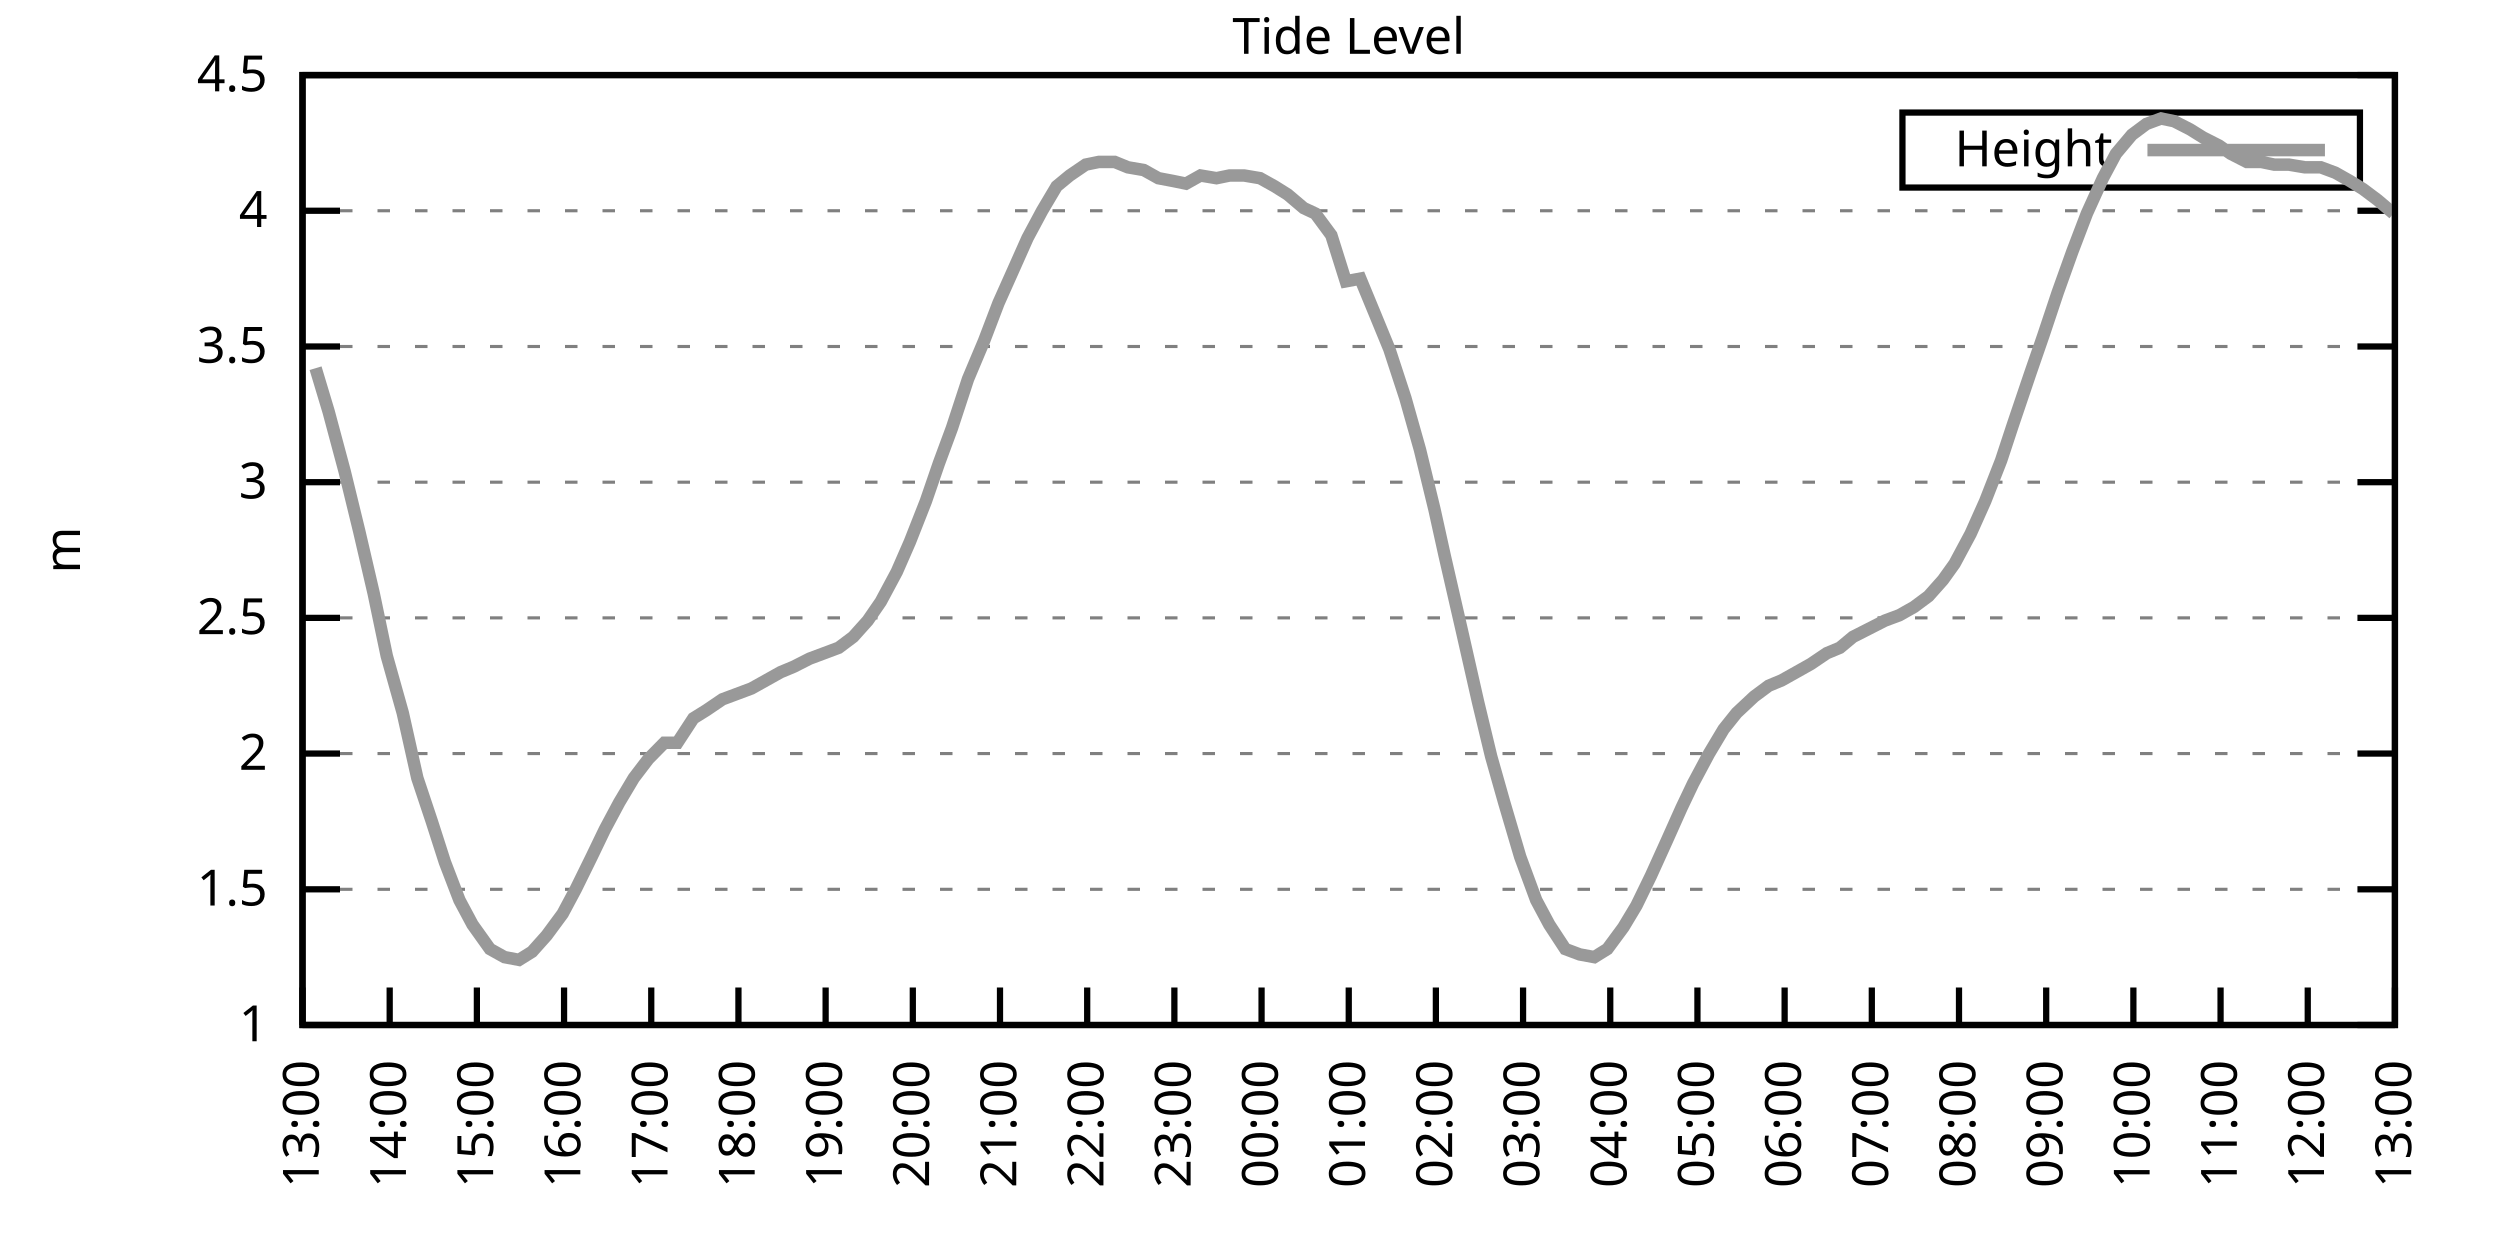
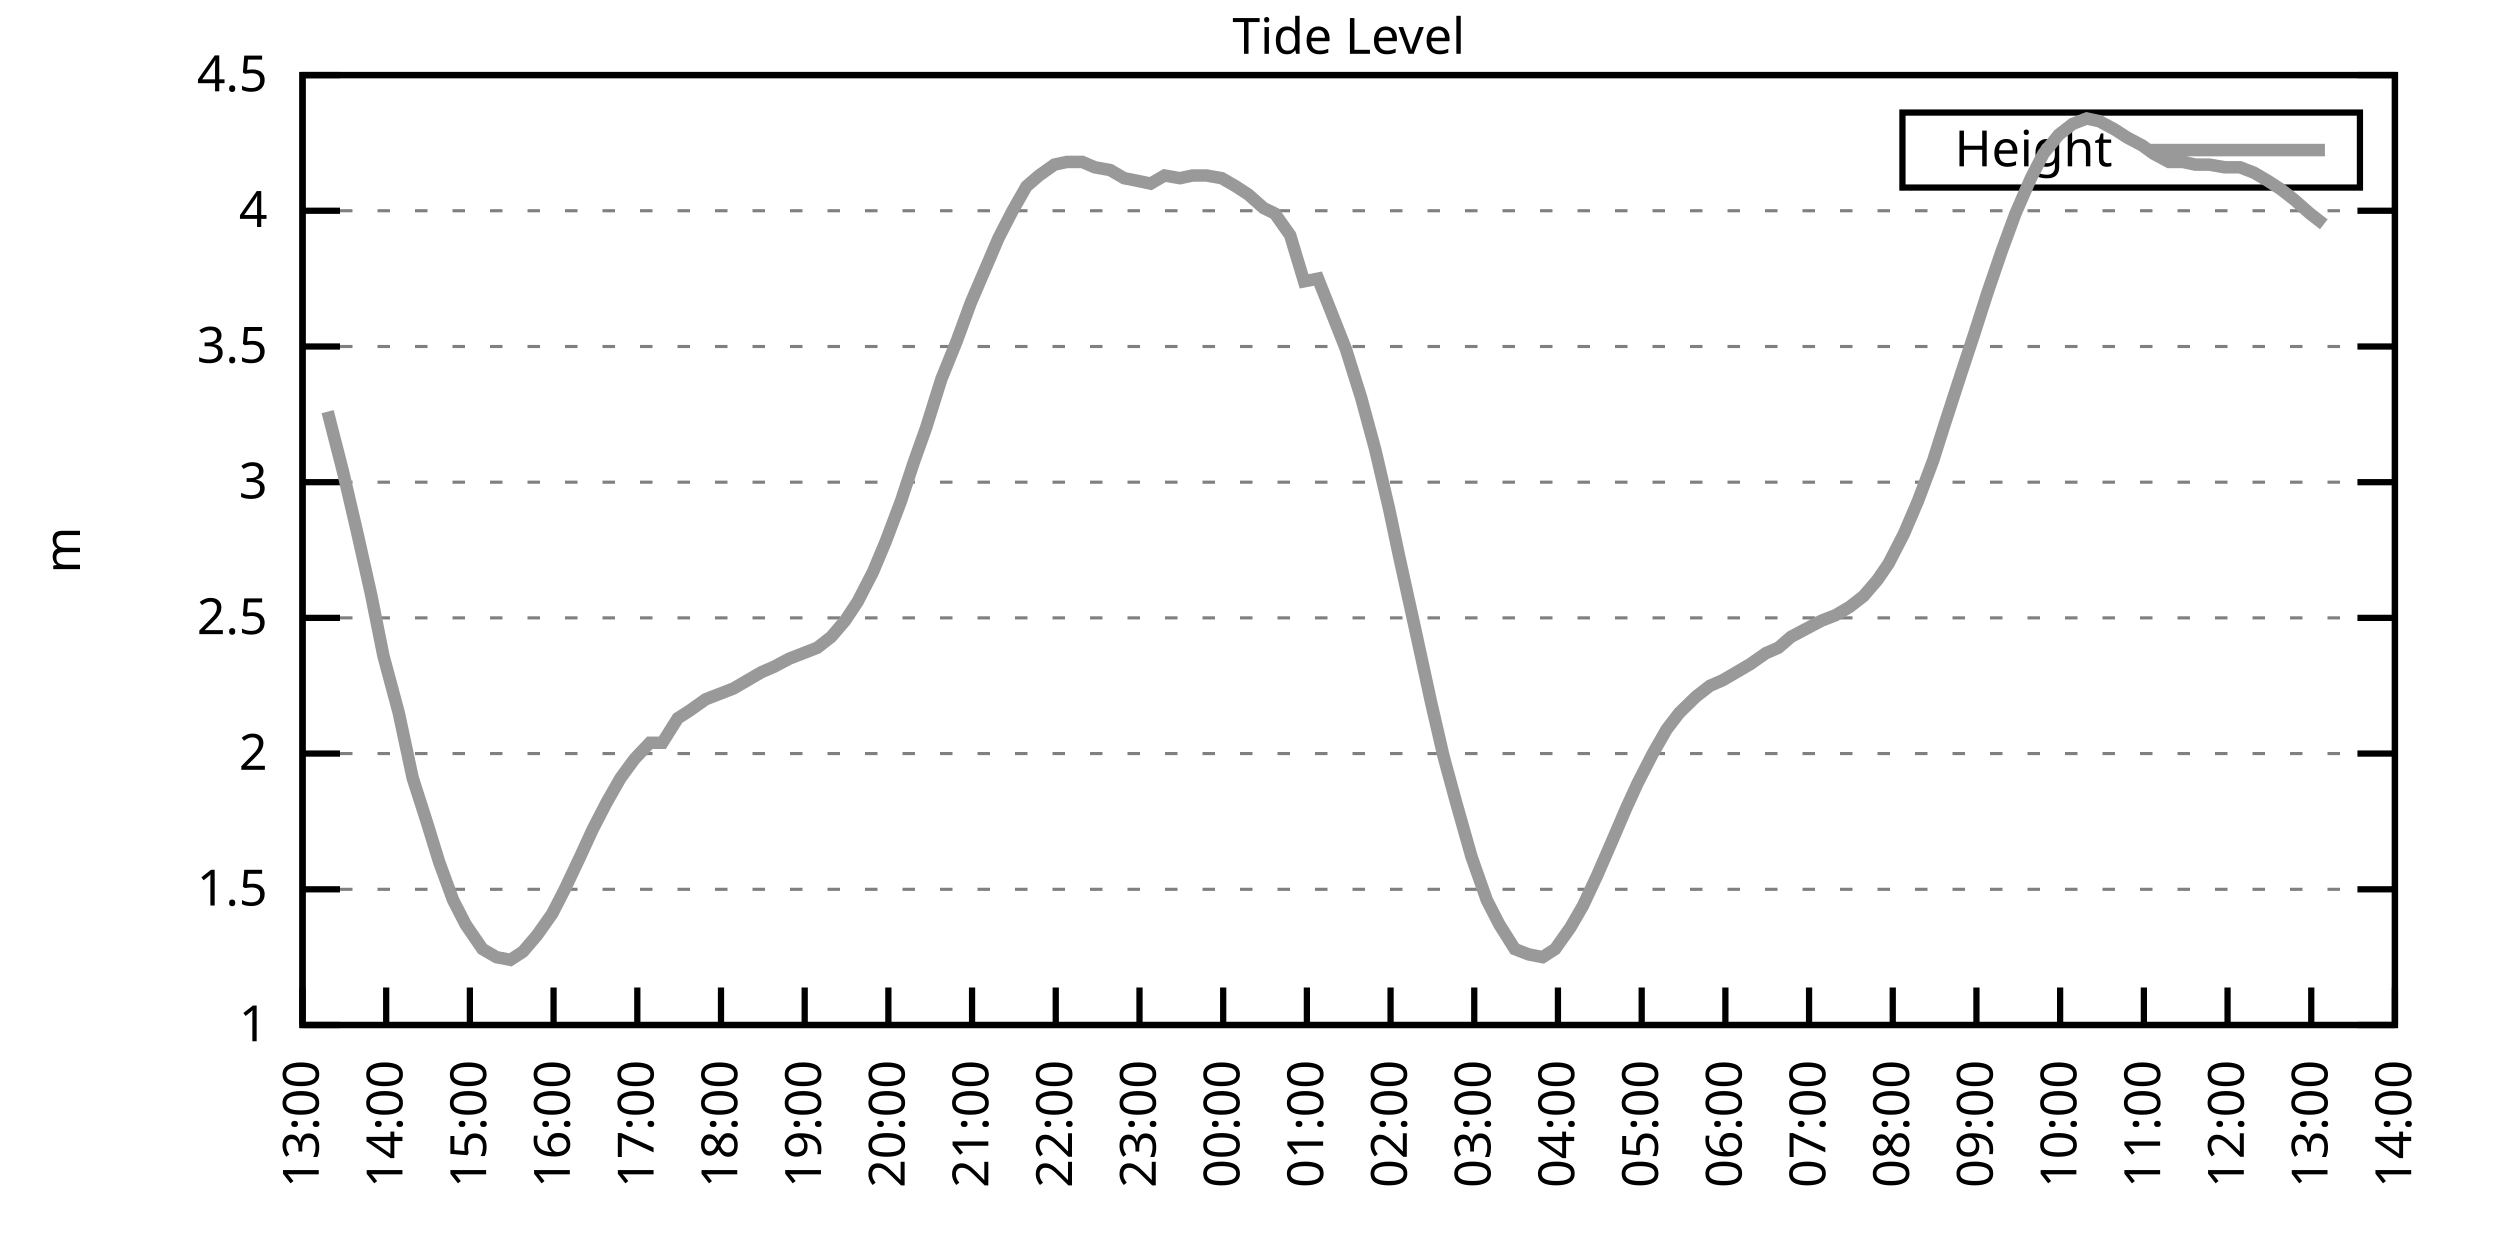
<svg xmlns="http://www.w3.org/2000/svg" xmlns:xlink="http://www.w3.org/1999/xlink" width="400" height="200" viewBox="0 0 400 200">
  <g id="gnuplot_canvas">
    <rect x="0" y="0" width="400" height="200" fill="none" />
    <defs>
      <circle id="gpDot" r="0.5" stroke-width="0.5" stroke="currentColor" />
      <path id="gpPt0" stroke-width="0.333" stroke="currentColor" d="M-1,0 h2 M0,-1 v2" />
      <path id="gpPt1" stroke-width="0.333" stroke="currentColor" d="M-1,-1 L1,1 M1,-1 L-1,1" />
      <path id="gpPt2" stroke-width="0.333" stroke="currentColor" d="M-1,0 L1,0 M0,-1 L0,1 M-1,-1 L1,1 M-1,1 L1,-1" />
      <rect id="gpPt3" stroke-width="0.333" stroke="currentColor" x="-1" y="-1" width="2" height="2" />
      <rect id="gpPt4" stroke-width="0.333" stroke="currentColor" fill="currentColor" x="-1" y="-1" width="2" height="2" />
      <circle id="gpPt5" stroke-width="0.333" stroke="currentColor" cx="0" cy="0" r="1" />
      <use xlink:href="#gpPt5" id="gpPt6" fill="currentColor" stroke="none" />
      <path id="gpPt7" stroke-width="0.333" stroke="currentColor" d="M0,-1.33 L-1.33,0.67 L1.33,0.67 z" />
      <use xlink:href="#gpPt7" id="gpPt8" fill="currentColor" stroke="none" />
      <use xlink:href="#gpPt7" id="gpPt9" stroke="currentColor" transform="rotate(180)" />
      <use xlink:href="#gpPt9" id="gpPt10" fill="currentColor" stroke="none" />
      <use xlink:href="#gpPt3" id="gpPt11" stroke="currentColor" transform="rotate(45)" />
      <use xlink:href="#gpPt11" id="gpPt12" fill="currentColor" stroke="none" />
      <path id="gpPt13" stroke-width="0.333" stroke="currentColor" d="M0,1.330 L1.265,0.411 L0.782,-1.067 L-0.782,-1.076 L-1.265,0.411 z" />
      <use xlink:href="#gpPt13" id="gpPt14" fill="currentColor" stroke="none" />
      <filter id="textbox" filterUnits="objectBoundingBox" x="0" y="0" height="1" width="1">
        <feFlood flood-color="white" flood-opacity="1" result="bgnd" />
        <feComposite in="SourceGraphic" in2="bgnd" operator="atop" />
      </filter>
      <filter id="greybox" filterUnits="objectBoundingBox" x="0" y="0" height="1" width="1">
        <feFlood flood-color="lightgrey" flood-opacity="1" result="grey" />
        <feComposite in="SourceGraphic" in2="grey" operator="atop" />
      </filter>
    </defs>
    <g fill="none" color="white" stroke="currentColor" stroke-width="1.00" stroke-linecap="butt" stroke-linejoin="miter">
</g>
    <g fill="none" color="black" stroke="currentColor" stroke-width="1.00" stroke-linecap="butt" stroke-linejoin="miter">
      <g stroke="none" shape-rendering="crispEdges">
        <polygon fill="rgb(255, 255, 255)" points="48.40,164.00 383.18,164.00 383.18,12.02 48.40,12.02 " />
      </g>
    </g>
    <g fill="none" color="black" stroke="currentColor" stroke-width="1.00" stroke-linecap="butt" stroke-linejoin="miter">
</g>
    <g fill="none" color="black" stroke="black" stroke-width="0.50" stroke-linecap="butt" stroke-linejoin="miter">
</g>
    <g fill="none" color="gray" stroke="currentColor" stroke-width="0.50" stroke-linecap="butt" stroke-linejoin="miter">
      <path stroke="gray" stroke-dasharray="2,4" class="gridline" d="M48.40,164.00 L383.19,164.00  " />
    </g>
    <g fill="none" color="gray" stroke="gray" stroke-width="1.00" stroke-linecap="butt" stroke-linejoin="miter">
</g>
    <g fill="none" color="black" stroke="currentColor" stroke-width="1.00" stroke-linecap="butt" stroke-linejoin="miter">
      <path stroke="black" d="M48.40,164.00 L54.40,164.00 M383.19,164.00 L377.19,164.00  " />
      <g transform="translate(42.80,166.60)" stroke="none" fill="black" font-family="Sans" font-size="8.00" text-anchor="end">
        <text>
          <tspan font-family="Sans"> 1</tspan>
        </text>
      </g>
    </g>
    <g fill="none" color="black" stroke="currentColor" stroke-width="1.00" stroke-linecap="butt" stroke-linejoin="miter">
</g>
    <g fill="none" color="black" stroke="black" stroke-width="0.50" stroke-linecap="butt" stroke-linejoin="miter">
</g>
    <g fill="none" color="gray" stroke="currentColor" stroke-width="0.50" stroke-linecap="butt" stroke-linejoin="miter">
      <path stroke="gray" stroke-dasharray="2,4" class="gridline" d="M48.40,142.29 L383.19,142.29  " />
    </g>
    <g fill="none" color="gray" stroke="gray" stroke-width="1.00" stroke-linecap="butt" stroke-linejoin="miter">
</g>
    <g fill="none" color="black" stroke="currentColor" stroke-width="1.00" stroke-linecap="butt" stroke-linejoin="miter">
      <path stroke="black" d="M48.40,142.29 L54.40,142.29 M383.19,142.29 L377.19,142.29  " />
      <g transform="translate(42.80,144.89)" stroke="none" fill="black" font-family="Sans" font-size="8.00" text-anchor="end">
        <text>
          <tspan font-family="Sans"> 1.5</tspan>
        </text>
      </g>
    </g>
    <g fill="none" color="black" stroke="currentColor" stroke-width="1.00" stroke-linecap="butt" stroke-linejoin="miter">
</g>
    <g fill="none" color="black" stroke="black" stroke-width="0.50" stroke-linecap="butt" stroke-linejoin="miter">
</g>
    <g fill="none" color="gray" stroke="currentColor" stroke-width="0.50" stroke-linecap="butt" stroke-linejoin="miter">
      <path stroke="gray" stroke-dasharray="2,4" class="gridline" d="M48.40,120.57 L383.19,120.57  " />
    </g>
    <g fill="none" color="gray" stroke="gray" stroke-width="1.00" stroke-linecap="butt" stroke-linejoin="miter">
</g>
    <g fill="none" color="black" stroke="currentColor" stroke-width="1.00" stroke-linecap="butt" stroke-linejoin="miter">
      <path stroke="black" d="M48.40,120.57 L54.40,120.57 M383.19,120.57 L377.19,120.57  " />
      <g transform="translate(42.80,123.17)" stroke="none" fill="black" font-family="Sans" font-size="8.00" text-anchor="end">
        <text>
          <tspan font-family="Sans"> 2</tspan>
        </text>
      </g>
    </g>
    <g fill="none" color="black" stroke="currentColor" stroke-width="1.00" stroke-linecap="butt" stroke-linejoin="miter">
</g>
    <g fill="none" color="black" stroke="black" stroke-width="0.50" stroke-linecap="butt" stroke-linejoin="miter">
</g>
    <g fill="none" color="gray" stroke="currentColor" stroke-width="0.50" stroke-linecap="butt" stroke-linejoin="miter">
      <path stroke="gray" stroke-dasharray="2,4" class="gridline" d="M48.40,98.86 L383.19,98.86  " />
    </g>
    <g fill="none" color="gray" stroke="gray" stroke-width="1.00" stroke-linecap="butt" stroke-linejoin="miter">
</g>
    <g fill="none" color="black" stroke="currentColor" stroke-width="1.00" stroke-linecap="butt" stroke-linejoin="miter">
      <path stroke="black" d="M48.40,98.86 L54.40,98.86 M383.19,98.86 L377.19,98.86  " />
      <g transform="translate(42.80,101.46)" stroke="none" fill="black" font-family="Sans" font-size="8.00" text-anchor="end">
        <text>
          <tspan font-family="Sans"> 2.5</tspan>
        </text>
      </g>
    </g>
    <g fill="none" color="black" stroke="currentColor" stroke-width="1.00" stroke-linecap="butt" stroke-linejoin="miter">
</g>
    <g fill="none" color="black" stroke="black" stroke-width="0.50" stroke-linecap="butt" stroke-linejoin="miter">
</g>
    <g fill="none" color="gray" stroke="currentColor" stroke-width="0.50" stroke-linecap="butt" stroke-linejoin="miter">
      <path stroke="gray" stroke-dasharray="2,4" class="gridline" d="M48.40,77.15 L383.19,77.15  " />
    </g>
    <g fill="none" color="gray" stroke="gray" stroke-width="1.00" stroke-linecap="butt" stroke-linejoin="miter">
</g>
    <g fill="none" color="black" stroke="currentColor" stroke-width="1.00" stroke-linecap="butt" stroke-linejoin="miter">
      <path stroke="black" d="M48.40,77.15 L54.40,77.15 M383.19,77.15 L377.19,77.15  " />
      <g transform="translate(42.80,79.75)" stroke="none" fill="black" font-family="Sans" font-size="8.00" text-anchor="end">
        <text>
          <tspan font-family="Sans"> 3</tspan>
        </text>
      </g>
    </g>
    <g fill="none" color="black" stroke="currentColor" stroke-width="1.00" stroke-linecap="butt" stroke-linejoin="miter">
</g>
    <g fill="none" color="black" stroke="black" stroke-width="0.50" stroke-linecap="butt" stroke-linejoin="miter">
</g>
    <g fill="none" color="gray" stroke="currentColor" stroke-width="0.50" stroke-linecap="butt" stroke-linejoin="miter">
      <path stroke="gray" stroke-dasharray="2,4" class="gridline" d="M48.40,55.44 L383.19,55.44  " />
    </g>
    <g fill="none" color="gray" stroke="gray" stroke-width="1.00" stroke-linecap="butt" stroke-linejoin="miter">
</g>
    <g fill="none" color="black" stroke="currentColor" stroke-width="1.00" stroke-linecap="butt" stroke-linejoin="miter">
      <path stroke="black" d="M48.40,55.44 L54.40,55.44 M383.19,55.44 L377.19,55.44  " />
      <g transform="translate(42.80,58.04)" stroke="none" fill="black" font-family="Sans" font-size="8.00" text-anchor="end">
        <text>
          <tspan font-family="Sans"> 3.5</tspan>
        </text>
      </g>
    </g>
    <g fill="none" color="black" stroke="currentColor" stroke-width="1.00" stroke-linecap="butt" stroke-linejoin="miter">
</g>
    <g fill="none" color="black" stroke="black" stroke-width="0.50" stroke-linecap="butt" stroke-linejoin="miter">
</g>
    <g fill="none" color="gray" stroke="currentColor" stroke-width="0.50" stroke-linecap="butt" stroke-linejoin="miter">
      <path stroke="gray" stroke-dasharray="2,4" class="gridline" d="M48.40,33.72 L383.19,33.72  " />
    </g>
    <g fill="none" color="gray" stroke="gray" stroke-width="1.00" stroke-linecap="butt" stroke-linejoin="miter">
</g>
    <g fill="none" color="black" stroke="currentColor" stroke-width="1.00" stroke-linecap="butt" stroke-linejoin="miter">
      <path stroke="black" d="M48.40,33.72 L54.40,33.72 M383.19,33.72 L377.19,33.72  " />
      <g transform="translate(42.80,36.32)" stroke="none" fill="black" font-family="Sans" font-size="8.00" text-anchor="end">
        <text>
          <tspan font-family="Sans"> 4</tspan>
        </text>
      </g>
    </g>
    <g fill="none" color="black" stroke="currentColor" stroke-width="1.00" stroke-linecap="butt" stroke-linejoin="miter">
</g>
    <g fill="none" color="black" stroke="black" stroke-width="0.50" stroke-linecap="butt" stroke-linejoin="miter">
</g>
    <g fill="none" color="gray" stroke="currentColor" stroke-width="0.50" stroke-linecap="butt" stroke-linejoin="miter">
      <path stroke="gray" stroke-dasharray="2,4" class="gridline" d="M48.40,12.01 L383.19,12.01  " />
    </g>
    <g fill="none" color="gray" stroke="gray" stroke-width="1.00" stroke-linecap="butt" stroke-linejoin="miter">
</g>
    <g fill="none" color="black" stroke="currentColor" stroke-width="1.00" stroke-linecap="butt" stroke-linejoin="miter">
      <path stroke="black" d="M48.40,12.01 L54.40,12.01 M383.19,12.01 L377.19,12.01  " />
      <g transform="translate(42.80,14.61)" stroke="none" fill="black" font-family="Sans" font-size="8.00" text-anchor="end">
        <text>
          <tspan font-family="Sans"> 4.5</tspan>
        </text>
      </g>
    </g>
    <g fill="none" color="black" stroke="currentColor" stroke-width="1.00" stroke-linecap="butt" stroke-linejoin="miter">
      <path stroke="black" d="M48.40,164.00 L48.40,158.00  " />
      <g transform="translate(51.00,169.60) rotate(270.00)" stroke="none" fill="black" font-family="Sans" font-size="8.00" text-anchor="end">
        <text>
          <tspan font-family="Sans">13:00</tspan>
        </text>
      </g>
    </g>
    <g fill="none" color="black" stroke="currentColor" stroke-width="1.00" stroke-linecap="butt" stroke-linejoin="miter">
-       <path stroke="black" d="M62.35,164.00 L62.35,158.00  " />
-       <g transform="translate(64.95,169.60) rotate(270.00)" stroke="none" fill="black" font-family="Sans" font-size="8.00" text-anchor="end">
+       <path stroke="black" d="M61.79,164.00 L61.79,158.00  " />
+       <g transform="translate(64.39,169.60) rotate(270.00)" stroke="none" fill="black" font-family="Sans" font-size="8.00" text-anchor="end">
        <text>
          <tspan font-family="Sans">14:00</tspan>
        </text>
      </g>
    </g>
    <g fill="none" color="black" stroke="currentColor" stroke-width="1.00" stroke-linecap="butt" stroke-linejoin="miter">
-       <path stroke="black" d="M76.30,164.00 L76.30,158.00  " />
-       <g transform="translate(78.90,169.60) rotate(270.00)" stroke="none" fill="black" font-family="Sans" font-size="8.00" text-anchor="end">
+       <path stroke="black" d="M75.18,164.00 L75.18,158.00  " />
+       <g transform="translate(77.78,169.60) rotate(270.00)" stroke="none" fill="black" font-family="Sans" font-size="8.00" text-anchor="end">
        <text>
          <tspan font-family="Sans">15:00</tspan>
        </text>
      </g>
    </g>
    <g fill="none" color="black" stroke="currentColor" stroke-width="1.00" stroke-linecap="butt" stroke-linejoin="miter">
-       <path stroke="black" d="M90.25,164.00 L90.25,158.00  " />
-       <g transform="translate(92.85,169.60) rotate(270.00)" stroke="none" fill="black" font-family="Sans" font-size="8.00" text-anchor="end">
+       <path stroke="black" d="M88.57,164.00 L88.57,158.00  " />
+       <g transform="translate(91.17,169.60) rotate(270.00)" stroke="none" fill="black" font-family="Sans" font-size="8.00" text-anchor="end">
        <text>
          <tspan font-family="Sans">16:00</tspan>
        </text>
      </g>
    </g>
    <g fill="none" color="black" stroke="currentColor" stroke-width="1.00" stroke-linecap="butt" stroke-linejoin="miter">
-       <path stroke="black" d="M104.20,164.00 L104.20,158.00  " />
-       <g transform="translate(106.80,169.60) rotate(270.00)" stroke="none" fill="black" font-family="Sans" font-size="8.00" text-anchor="end">
+       <path stroke="black" d="M101.97,164.00 L101.97,158.00  " />
+       <g transform="translate(104.57,169.60) rotate(270.00)" stroke="none" fill="black" font-family="Sans" font-size="8.00" text-anchor="end">
        <text>
          <tspan font-family="Sans">17:00</tspan>
        </text>
      </g>
    </g>
    <g fill="none" color="black" stroke="currentColor" stroke-width="1.00" stroke-linecap="butt" stroke-linejoin="miter">
-       <path stroke="black" d="M118.15,164.00 L118.15,158.00  " />
-       <g transform="translate(120.75,169.60) rotate(270.00)" stroke="none" fill="black" font-family="Sans" font-size="8.00" text-anchor="end">
+       <path stroke="black" d="M115.36,164.00 L115.36,158.00  " />
+       <g transform="translate(117.96,169.60) rotate(270.00)" stroke="none" fill="black" font-family="Sans" font-size="8.00" text-anchor="end">
        <text>
          <tspan font-family="Sans">18:00</tspan>
        </text>
      </g>
    </g>
    <g fill="none" color="black" stroke="currentColor" stroke-width="1.00" stroke-linecap="butt" stroke-linejoin="miter">
-       <path stroke="black" d="M132.10,164.00 L132.10,158.00  " />
-       <g transform="translate(134.70,169.60) rotate(270.00)" stroke="none" fill="black" font-family="Sans" font-size="8.00" text-anchor="end">
+       <path stroke="black" d="M128.75,164.00 L128.75,158.00  " />
+       <g transform="translate(131.35,169.60) rotate(270.00)" stroke="none" fill="black" font-family="Sans" font-size="8.00" text-anchor="end">
        <text>
          <tspan font-family="Sans">19:00</tspan>
        </text>
      </g>
    </g>
    <g fill="none" color="black" stroke="currentColor" stroke-width="1.00" stroke-linecap="butt" stroke-linejoin="miter">
-       <path stroke="black" d="M146.05,164.00 L146.05,158.00  " />
-       <g transform="translate(148.65,169.60) rotate(270.00)" stroke="none" fill="black" font-family="Sans" font-size="8.00" text-anchor="end">
+       <path stroke="black" d="M142.14,164.00 L142.14,158.00  " />
+       <g transform="translate(144.74,169.60) rotate(270.00)" stroke="none" fill="black" font-family="Sans" font-size="8.00" text-anchor="end">
        <text>
          <tspan font-family="Sans">20:00</tspan>
        </text>
      </g>
    </g>
    <g fill="none" color="black" stroke="currentColor" stroke-width="1.00" stroke-linecap="butt" stroke-linejoin="miter">
-       <path stroke="black" d="M160.00,164.00 L160.00,158.00  " />
-       <g transform="translate(162.60,169.60) rotate(270.00)" stroke="none" fill="black" font-family="Sans" font-size="8.00" text-anchor="end">
+       <path stroke="black" d="M155.53,164.00 L155.53,158.00  " />
+       <g transform="translate(158.13,169.60) rotate(270.00)" stroke="none" fill="black" font-family="Sans" font-size="8.00" text-anchor="end">
        <text>
          <tspan font-family="Sans">21:00</tspan>
        </text>
      </g>
    </g>
    <g fill="none" color="black" stroke="currentColor" stroke-width="1.00" stroke-linecap="butt" stroke-linejoin="miter">
-       <path stroke="black" d="M173.95,164.00 L173.95,158.00  " />
-       <g transform="translate(176.55,169.60) rotate(270.00)" stroke="none" fill="black" font-family="Sans" font-size="8.00" text-anchor="end">
+       <path stroke="black" d="M168.92,164.00 L168.92,158.00  " />
+       <g transform="translate(171.52,169.60) rotate(270.00)" stroke="none" fill="black" font-family="Sans" font-size="8.00" text-anchor="end">
        <text>
          <tspan font-family="Sans">22:00</tspan>
        </text>
      </g>
    </g>
    <g fill="none" color="black" stroke="currentColor" stroke-width="1.00" stroke-linecap="butt" stroke-linejoin="miter">
-       <path stroke="black" d="M187.90,164.00 L187.90,158.00  " />
-       <g transform="translate(190.50,169.60) rotate(270.00)" stroke="none" fill="black" font-family="Sans" font-size="8.00" text-anchor="end">
+       <path stroke="black" d="M182.32,164.00 L182.32,158.00  " />
+       <g transform="translate(184.92,169.60) rotate(270.00)" stroke="none" fill="black" font-family="Sans" font-size="8.00" text-anchor="end">
        <text>
          <tspan font-family="Sans">23:00</tspan>
        </text>
      </g>
    </g>
    <g fill="none" color="black" stroke="currentColor" stroke-width="1.00" stroke-linecap="butt" stroke-linejoin="miter">
-       <path stroke="black" d="M201.85,164.00 L201.85,158.00  " />
-       <g transform="translate(204.45,169.60) rotate(270.00)" stroke="none" fill="black" font-family="Sans" font-size="8.00" text-anchor="end">
+       <path stroke="black" d="M195.71,164.00 L195.71,158.00  " />
+       <g transform="translate(198.31,169.60) rotate(270.00)" stroke="none" fill="black" font-family="Sans" font-size="8.00" text-anchor="end">
        <text>
          <tspan font-family="Sans">00:00</tspan>
        </text>
      </g>
    </g>
    <g fill="none" color="black" stroke="currentColor" stroke-width="1.00" stroke-linecap="butt" stroke-linejoin="miter">
-       <path stroke="black" d="M215.80,164.00 L215.80,158.00  " />
-       <g transform="translate(218.40,169.60) rotate(270.00)" stroke="none" fill="black" font-family="Sans" font-size="8.00" text-anchor="end">
+       <path stroke="black" d="M209.10,164.00 L209.10,158.00  " />
+       <g transform="translate(211.70,169.60) rotate(270.00)" stroke="none" fill="black" font-family="Sans" font-size="8.00" text-anchor="end">
        <text>
          <tspan font-family="Sans">01:00</tspan>
        </text>
      </g>
    </g>
    <g fill="none" color="black" stroke="currentColor" stroke-width="1.00" stroke-linecap="butt" stroke-linejoin="miter">
-       <path stroke="black" d="M229.74,164.00 L229.74,158.00  " />
-       <g transform="translate(232.34,169.60) rotate(270.00)" stroke="none" fill="black" font-family="Sans" font-size="8.00" text-anchor="end">
+       <path stroke="black" d="M222.49,164.00 L222.49,158.00  " />
+       <g transform="translate(225.09,169.60) rotate(270.00)" stroke="none" fill="black" font-family="Sans" font-size="8.00" text-anchor="end">
        <text>
          <tspan font-family="Sans">02:00</tspan>
        </text>
      </g>
    </g>
    <g fill="none" color="black" stroke="currentColor" stroke-width="1.00" stroke-linecap="butt" stroke-linejoin="miter">
-       <path stroke="black" d="M243.69,164.00 L243.69,158.00  " />
-       <g transform="translate(246.29,169.60) rotate(270.00)" stroke="none" fill="black" font-family="Sans" font-size="8.00" text-anchor="end">
+       <path stroke="black" d="M235.88,164.00 L235.88,158.00  " />
+       <g transform="translate(238.48,169.60) rotate(270.00)" stroke="none" fill="black" font-family="Sans" font-size="8.00" text-anchor="end">
        <text>
          <tspan font-family="Sans">03:00</tspan>
        </text>
      </g>
    </g>
    <g fill="none" color="black" stroke="currentColor" stroke-width="1.00" stroke-linecap="butt" stroke-linejoin="miter">
-       <path stroke="black" d="M257.64,164.00 L257.64,158.00  " />
-       <g transform="translate(260.24,169.60) rotate(270.00)" stroke="none" fill="black" font-family="Sans" font-size="8.00" text-anchor="end">
+       <path stroke="black" d="M249.27,164.00 L249.27,158.00  " />
+       <g transform="translate(251.87,169.60) rotate(270.00)" stroke="none" fill="black" font-family="Sans" font-size="8.00" text-anchor="end">
        <text>
          <tspan font-family="Sans">04:00</tspan>
        </text>
      </g>
    </g>
    <g fill="none" color="black" stroke="currentColor" stroke-width="1.00" stroke-linecap="butt" stroke-linejoin="miter">
-       <path stroke="black" d="M271.59,164.00 L271.59,158.00  " />
-       <g transform="translate(274.19,169.60) rotate(270.00)" stroke="none" fill="black" font-family="Sans" font-size="8.00" text-anchor="end">
+       <path stroke="black" d="M262.67,164.00 L262.67,158.00  " />
+       <g transform="translate(265.27,169.60) rotate(270.00)" stroke="none" fill="black" font-family="Sans" font-size="8.00" text-anchor="end">
        <text>
          <tspan font-family="Sans">05:00</tspan>
        </text>
      </g>
    </g>
    <g fill="none" color="black" stroke="currentColor" stroke-width="1.00" stroke-linecap="butt" stroke-linejoin="miter">
-       <path stroke="black" d="M285.54,164.00 L285.54,158.00  " />
-       <g transform="translate(288.14,169.60) rotate(270.00)" stroke="none" fill="black" font-family="Sans" font-size="8.00" text-anchor="end">
+       <path stroke="black" d="M276.06,164.00 L276.06,158.00  " />
+       <g transform="translate(278.66,169.60) rotate(270.00)" stroke="none" fill="black" font-family="Sans" font-size="8.00" text-anchor="end">
        <text>
          <tspan font-family="Sans">06:00</tspan>
        </text>
      </g>
    </g>
    <g fill="none" color="black" stroke="currentColor" stroke-width="1.00" stroke-linecap="butt" stroke-linejoin="miter">
-       <path stroke="black" d="M299.49,164.00 L299.49,158.00  " />
-       <g transform="translate(302.09,169.60) rotate(270.00)" stroke="none" fill="black" font-family="Sans" font-size="8.00" text-anchor="end">
+       <path stroke="black" d="M289.45,164.00 L289.45,158.00  " />
+       <g transform="translate(292.05,169.60) rotate(270.00)" stroke="none" fill="black" font-family="Sans" font-size="8.00" text-anchor="end">
        <text>
          <tspan font-family="Sans">07:00</tspan>
        </text>
      </g>
    </g>
    <g fill="none" color="black" stroke="currentColor" stroke-width="1.00" stroke-linecap="butt" stroke-linejoin="miter">
-       <path stroke="black" d="M313.44,164.00 L313.44,158.00  " />
-       <g transform="translate(316.04,169.60) rotate(270.00)" stroke="none" fill="black" font-family="Sans" font-size="8.00" text-anchor="end">
+       <path stroke="black" d="M302.84,164.00 L302.84,158.00  " />
+       <g transform="translate(305.44,169.60) rotate(270.00)" stroke="none" fill="black" font-family="Sans" font-size="8.00" text-anchor="end">
        <text>
          <tspan font-family="Sans">08:00</tspan>
        </text>
      </g>
    </g>
    <g fill="none" color="black" stroke="currentColor" stroke-width="1.00" stroke-linecap="butt" stroke-linejoin="miter">
-       <path stroke="black" d="M327.39,164.00 L327.39,158.00  " />
-       <g transform="translate(329.99,169.60) rotate(270.00)" stroke="none" fill="black" font-family="Sans" font-size="8.00" text-anchor="end">
+       <path stroke="black" d="M316.23,164.00 L316.23,158.00  " />
+       <g transform="translate(318.83,169.60) rotate(270.00)" stroke="none" fill="black" font-family="Sans" font-size="8.00" text-anchor="end">
        <text>
          <tspan font-family="Sans">09:00</tspan>
        </text>
      </g>
    </g>
    <g fill="none" color="black" stroke="currentColor" stroke-width="1.00" stroke-linecap="butt" stroke-linejoin="miter">
-       <path stroke="black" d="M341.34,164.00 L341.34,158.00  " />
-       <g transform="translate(343.94,169.60) rotate(270.00)" stroke="none" fill="black" font-family="Sans" font-size="8.00" text-anchor="end">
+       <path stroke="black" d="M329.62,164.00 L329.62,158.00  " />
+       <g transform="translate(332.22,169.60) rotate(270.00)" stroke="none" fill="black" font-family="Sans" font-size="8.00" text-anchor="end">
        <text>
          <tspan font-family="Sans">10:00</tspan>
        </text>
      </g>
    </g>
    <g fill="none" color="black" stroke="currentColor" stroke-width="1.00" stroke-linecap="butt" stroke-linejoin="miter">
-       <path stroke="black" d="M355.29,164.00 L355.29,158.00  " />
-       <g transform="translate(357.89,169.60) rotate(270.00)" stroke="none" fill="black" font-family="Sans" font-size="8.00" text-anchor="end">
+       <path stroke="black" d="M343.02,164.00 L343.02,158.00  " />
+       <g transform="translate(345.62,169.60) rotate(270.00)" stroke="none" fill="black" font-family="Sans" font-size="8.00" text-anchor="end">
        <text>
          <tspan font-family="Sans">11:00</tspan>
        </text>
      </g>
    </g>
    <g fill="none" color="black" stroke="currentColor" stroke-width="1.00" stroke-linecap="butt" stroke-linejoin="miter">
-       <path stroke="black" d="M369.24,164.00 L369.24,158.00  " />
-       <g transform="translate(371.84,169.60) rotate(270.00)" stroke="none" fill="black" font-family="Sans" font-size="8.00" text-anchor="end">
+       <path stroke="black" d="M356.41,164.00 L356.41,158.00  " />
+       <g transform="translate(359.01,169.60) rotate(270.00)" stroke="none" fill="black" font-family="Sans" font-size="8.00" text-anchor="end">
        <text>
          <tspan font-family="Sans">12:00</tspan>
+         </text>
+       </g>
+     </g>
+     <g fill="none" color="black" stroke="currentColor" stroke-width="1.00" stroke-linecap="butt" stroke-linejoin="miter">
+       <path stroke="black" d="M369.80,164.00 L369.80,158.00  " />
+       <g transform="translate(372.40,169.60) rotate(270.00)" stroke="none" fill="black" font-family="Sans" font-size="8.00" text-anchor="end">
+         <text>
+           <tspan font-family="Sans">13:00</tspan>
        </text>
      </g>
    </g>
    <g fill="none" color="black" stroke="currentColor" stroke-width="1.00" stroke-linecap="butt" stroke-linejoin="miter">
      <path stroke="black" d="M383.19,164.00 L383.19,158.00  " />
      <g transform="translate(385.79,169.60) rotate(270.00)" stroke="none" fill="black" font-family="Sans" font-size="8.00" text-anchor="end">
        <text>
-           <tspan font-family="Sans">13:00</tspan>
+           <tspan font-family="Sans">14:00</tspan>
        </text>
      </g>
    </g>
    <g fill="none" color="black" stroke="currentColor" stroke-width="1.00" stroke-linecap="butt" stroke-linejoin="miter">
</g>
    <g fill="none" color="black" stroke="currentColor" stroke-width="1.00" stroke-linecap="butt" stroke-linejoin="miter">
      <path stroke="black" d="M48.40,12.01 L48.40,164.00 L383.19,164.00 L383.19,12.01 L48.40,12.01 Z  " />
    </g>
    <g fill="none" color="black" stroke="currentColor" stroke-width="1.00" stroke-linecap="butt" stroke-linejoin="miter">
</g>
    <g fill="none" color="black" stroke="currentColor" stroke-width="1.00" stroke-linecap="butt" stroke-linejoin="miter">
      <path stroke="black" d="M304.39,30.01 L304.39,18.01 L377.59,18.01 L377.59,30.01 L304.39,30.01 Z  " />
    </g>
    <g id="Tide_level_plot_1">
      <g fill="none" color="white" stroke="black" stroke-width="2.00" stroke-linecap="butt" stroke-linejoin="miter">
</g>
      <g fill="none" color="black" stroke="currentColor" stroke-width="2.00" stroke-linecap="butt" stroke-linejoin="miter">
        <g transform="translate(337.99,26.61)" stroke="none" fill="black" font-family="Sans" font-size="8.00" text-anchor="end">
          <text>
            <tspan font-family="Sans">Height</tspan>
          </text>
        </g>
      </g>
      <g fill="none" color="black" stroke="currentColor" stroke-width="2.00" stroke-linecap="butt" stroke-linejoin="miter">
-         <path stroke="rgb(153, 153, 153)" d="M343.59,24.01 L371.99,24.01 M50.49,58.91 L52.58,65.86 L55.14,75.41 L57.47,84.97 L59.79,94.95 L61.88,104.94   L64.44,114.06 L66.77,124.48 L69.09,131.43 L71.18,137.94 L73.51,144.02 L75.60,147.93 L78.39,151.84 L80.72,153.14   L83.04,153.58 L85.13,152.28 L87.46,149.67 L90.02,146.20 L92.11,142.29 L94.67,137.08 L96.76,132.73 L99.08,128.39   L101.41,124.48 L103.73,121.44 L106.29,118.84 L108.38,118.84 L110.94,114.93 L113.03,113.63 L115.59,111.89 L117.92,111.02   L120.24,110.15 L122.57,108.85 L124.89,107.55 L126.98,106.68 L129.54,105.38 L131.87,104.51 L134.19,103.64 L136.51,101.90   L138.84,99.30 L140.93,96.26 L143.49,91.48 L145.58,86.70 L148.14,80.19 L150.23,74.11 L152.32,68.46 L154.88,60.65   L157.44,54.57 L159.76,48.49 L162.09,43.28 L164.41,38.07 L166.74,33.72 L169.06,29.81 L171.16,28.08 L173.71,26.34   L175.81,25.91 L178.36,25.91 L180.46,26.77 L183.01,27.21 L185.34,28.51 L187.66,28.95 L189.76,29.38 L192.08,28.08   L194.64,28.51 L196.73,28.08 L199.06,28.08 L201.61,28.51 L203.94,29.81 L206.03,31.12 L208.59,33.29 L210.45,34.16   L213.01,37.63 L215.33,45.01 L217.65,44.58 L219.98,50.22 L222.30,55.87 L224.86,63.69 L227.19,71.94 L229.51,81.49   L231.14,88.87 L233.93,101.03 L236.49,112.32 L238.58,121.01 L240.67,128.39 L243.23,137.08 L245.79,144.02 L247.88,147.93   L250.44,151.84 L252.76,152.71 L255.09,153.14 L257.18,151.84 L259.74,148.37 L261.83,144.89 L264.15,140.12 L266.71,134.47   L269.04,129.26 L270.90,125.35 L273.45,120.57 L275.78,116.67 L277.87,114.06 L280.66,111.45 L282.99,109.72 L285.08,108.85   L287.40,107.55 L289.73,106.24 L292.29,104.51 L294.38,103.64 L296.47,101.90 L299.03,100.60 L301.58,99.30 L303.91,98.43   L306.23,97.12 L308.56,95.39 L310.88,92.78 L312.74,90.18 L315.30,85.40 L317.63,80.19 L320.18,73.67 L322.04,68.03   L324.83,59.78 L326.93,53.70 L329.25,46.75 L331.58,40.24 L333.90,34.16 L336.46,28.51 L338.55,24.60 L341.11,21.56   L343.43,19.83 L345.76,18.96 L347.85,19.39 L350.41,20.70 L352.50,22.00 L355.06,23.30 L356.92,24.60 L359.48,25.91   L361.80,25.91 L363.89,26.34 L366.22,26.34 L368.78,26.77 L371.33,26.77 L373.66,27.64 L375.98,28.95 L378.08,30.25   L380.40,31.99 L382.96,34.16  " />
+         <path stroke="rgb(153, 153, 153)" d="M343.59,24.01 L371.99,24.01 M52.42,65.86 L54.87,75.41 L57.10,84.97 L59.34,94.95 L61.35,104.94 L63.80,114.06   L66.03,124.48 L68.26,131.43 L70.27,137.94 L72.50,144.02 L74.51,147.93 L77.19,151.84 L79.42,153.14 L81.66,153.58   L83.66,152.28 L85.90,149.67 L88.35,146.20 L90.36,142.29 L92.82,137.08 L94.82,132.73 L97.06,128.39 L99.29,124.48   L101.52,121.44 L103.98,118.84 L105.98,118.84 L108.44,114.93 L110.45,113.63 L112.90,111.89 L115.13,111.02 L117.37,110.15   L119.60,108.85 L121.83,107.55 L123.84,106.68 L126.29,105.38 L128.53,104.51 L130.76,103.64 L132.99,101.90 L135.22,99.30   L137.23,96.26 L139.69,91.48 L141.69,86.70 L144.15,80.19 L146.16,74.11 L148.17,68.46 L150.62,60.65 L153.08,54.57   L155.31,48.49 L157.54,43.28 L159.77,38.07 L162.01,33.72 L164.24,29.81 L166.25,28.08 L168.70,26.34 L170.71,25.91   L173.17,25.91 L175.17,26.77 L177.63,27.21 L179.86,28.51 L182.09,28.95 L184.10,29.38 L186.33,28.08 L188.79,28.51   L190.80,28.08 L193.03,28.08 L195.48,28.51 L197.72,29.81 L199.73,31.12 L202.18,33.29 L203.97,34.16 L206.42,37.63   L208.65,45.01 L210.88,44.58 L213.12,50.22 L215.35,55.87 L217.80,63.69 L220.04,71.94 L222.27,81.49 L223.83,88.87   L226.51,101.03 L228.96,112.32 L230.97,121.01 L232.98,128.39 L235.44,137.08 L237.89,144.02 L239.90,147.93 L242.36,151.84   L244.59,152.71 L246.82,153.14 L248.83,151.84 L251.28,148.37 L253.29,144.89 L255.52,140.12 L257.98,134.47 L260.21,129.26   L262.00,125.35 L264.45,120.57 L266.68,116.67 L268.69,114.06 L271.37,111.45 L273.60,109.72 L275.61,108.85 L277.84,107.55   L280.07,106.24 L282.53,104.51 L284.54,103.64 L286.55,101.90 L289.00,100.60 L291.46,99.30 L293.69,98.43 L295.92,97.12   L298.15,95.39 L300.39,92.78 L302.17,90.18 L304.63,85.40 L306.86,80.19 L309.31,73.67 L311.10,68.03 L313.78,59.78   L315.79,53.70 L318.02,46.75 L320.25,40.24 L322.48,34.16 L324.94,28.51 L326.95,24.60 L329.40,21.56 L331.63,19.83   L333.86,18.96 L335.87,19.39 L338.33,20.70 L340.34,22.00 L342.79,23.30 L344.58,24.60 L347.03,25.91 L349.26,25.91   L351.27,26.34 L353.51,26.34 L355.96,26.77 L358.42,26.77 L360.65,27.64 L362.88,28.95 L364.89,30.25 L367.12,31.99   L369.58,34.16 L371.81,35.89  " />
      </g>
    </g>
    <g fill="none" color="black" stroke="currentColor" stroke-width="2.00" stroke-linecap="butt" stroke-linejoin="miter">
</g>
    <g fill="none" color="black" stroke="black" stroke-width="1.00" stroke-linecap="butt" stroke-linejoin="miter">
</g>
    <g fill="none" color="black" stroke="currentColor" stroke-width="1.00" stroke-linecap="butt" stroke-linejoin="miter">
      <path stroke="black" d="M48.40,12.01 L48.40,164.00 L383.19,164.00 L383.19,12.01 L48.40,12.01 Z  " />
      <g transform="translate(12.80,88.01) rotate(270.00)" stroke="none" fill="black" font-family="Sans" font-size="8.00" text-anchor="middle">
        <text>
          <tspan font-family="Sans">m</tspan>
        </text>
      </g>
    </g>
    <g fill="none" color="black" stroke="currentColor" stroke-width="1.00" stroke-linecap="butt" stroke-linejoin="miter">
</g>
    <g fill="none" color="black" stroke="currentColor" stroke-width="1.00" stroke-linecap="butt" stroke-linejoin="miter">
      <g transform="translate(215.79,8.61)" stroke="none" fill="black" font-family="Sans" font-size="8.00" text-anchor="middle">
        <text>
          <tspan font-family="Sans">Tide Level</tspan>
        </text>
      </g>
    </g>
    <g fill="none" color="black" stroke="currentColor" stroke-width="1.00" stroke-linecap="butt" stroke-linejoin="miter">
</g>
  </g>
</svg>
